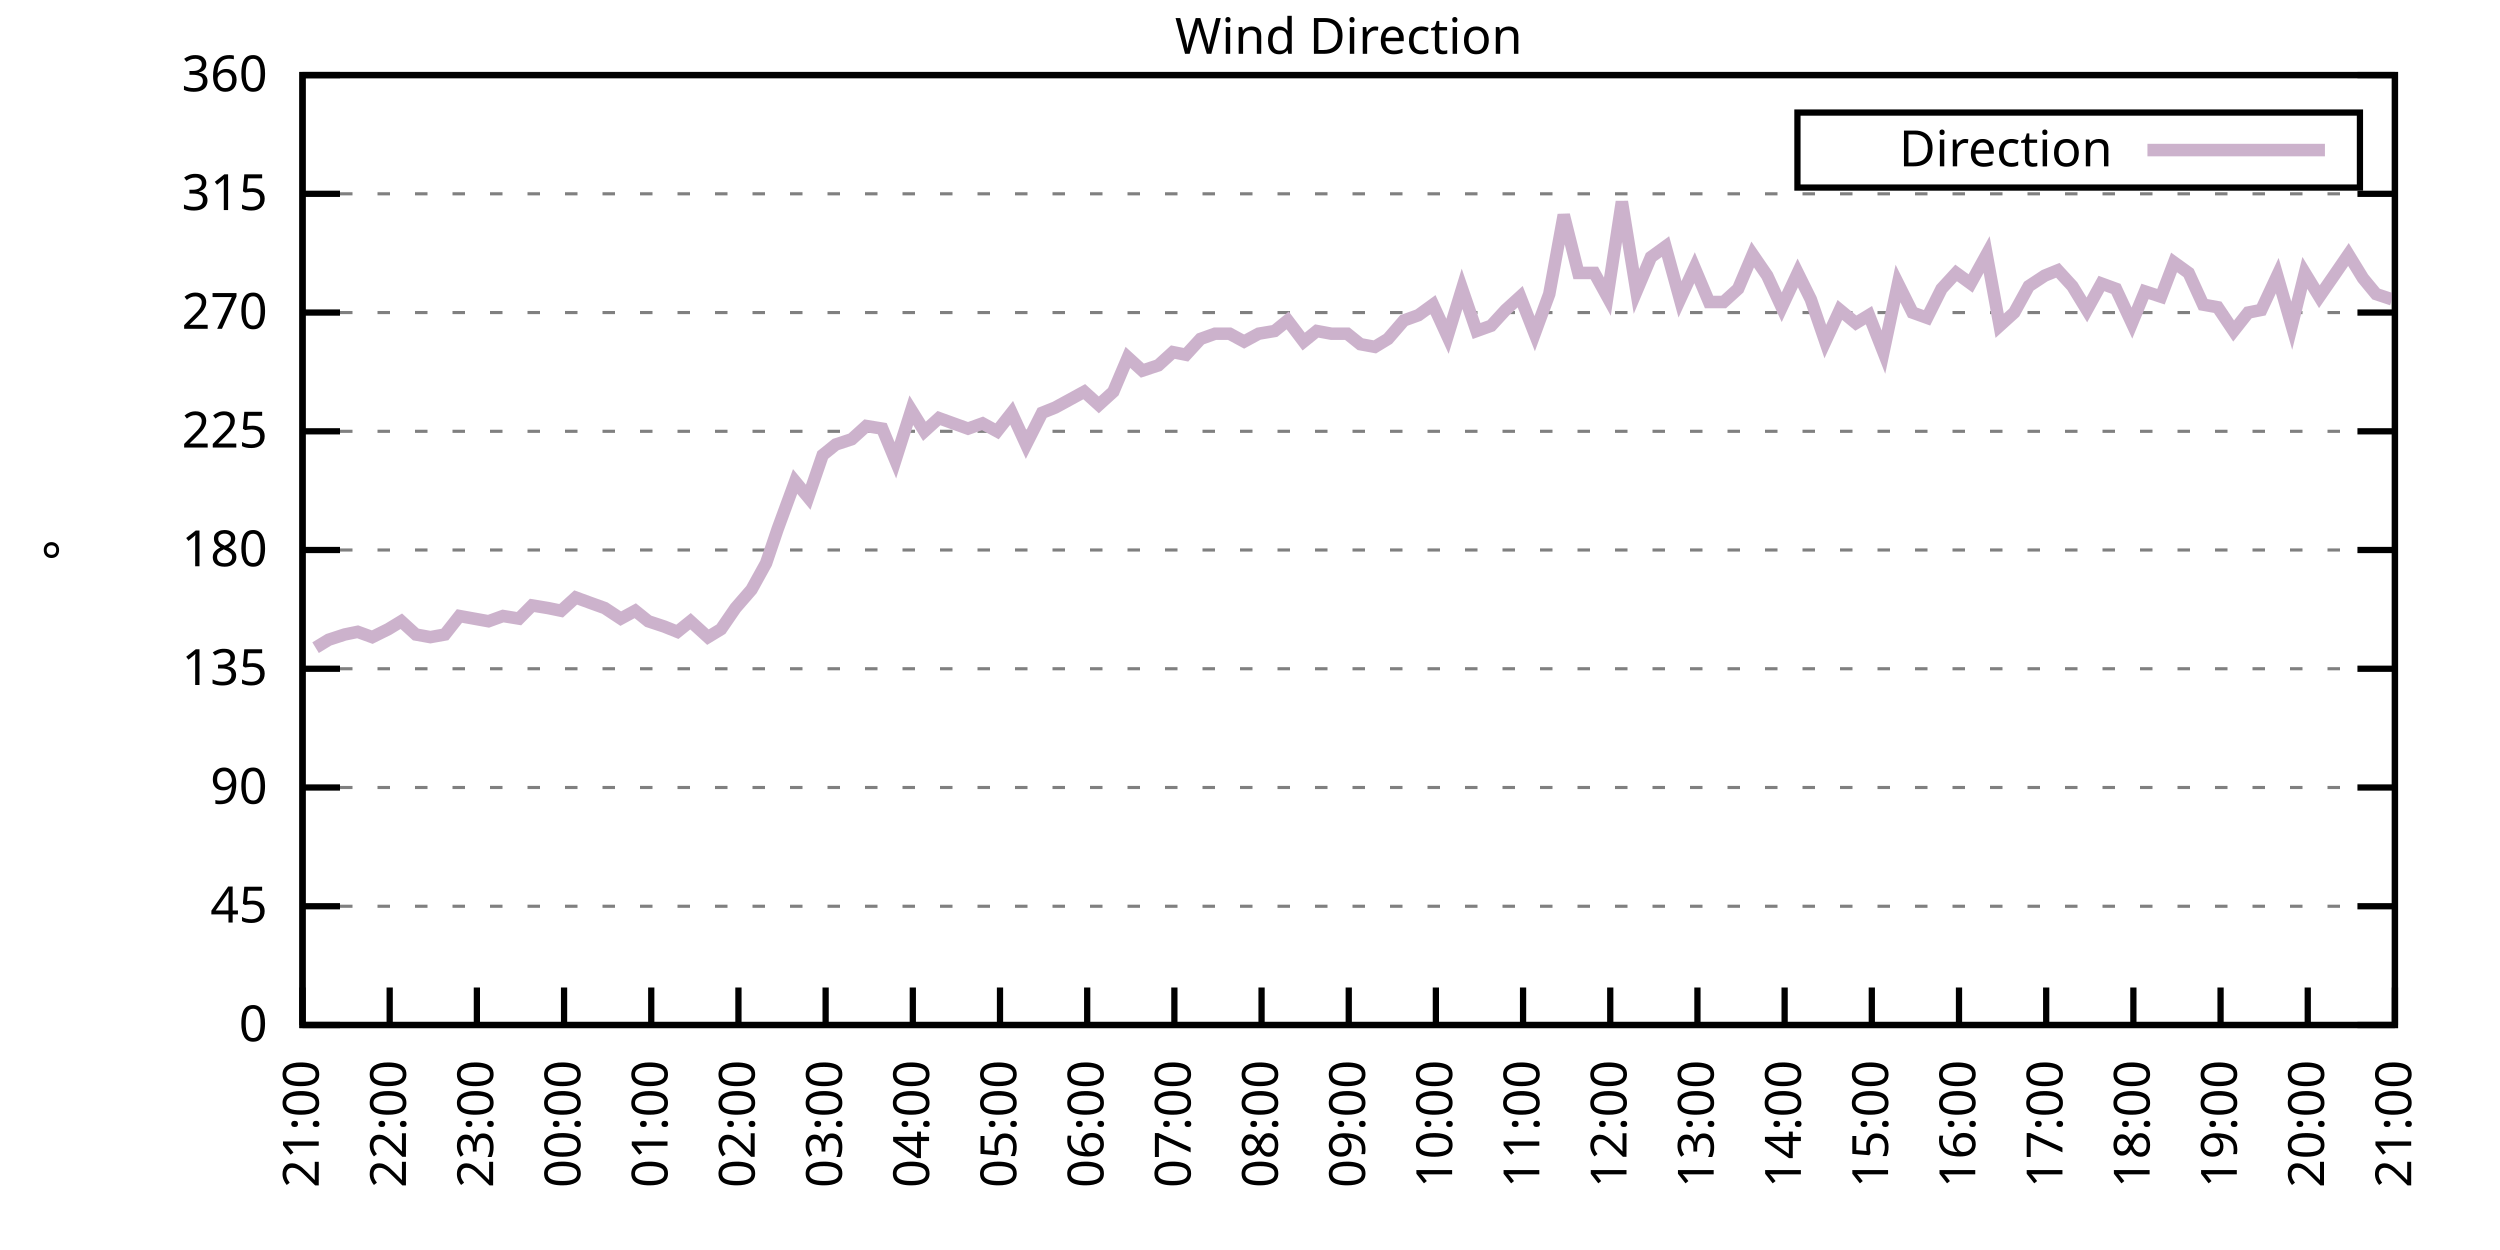
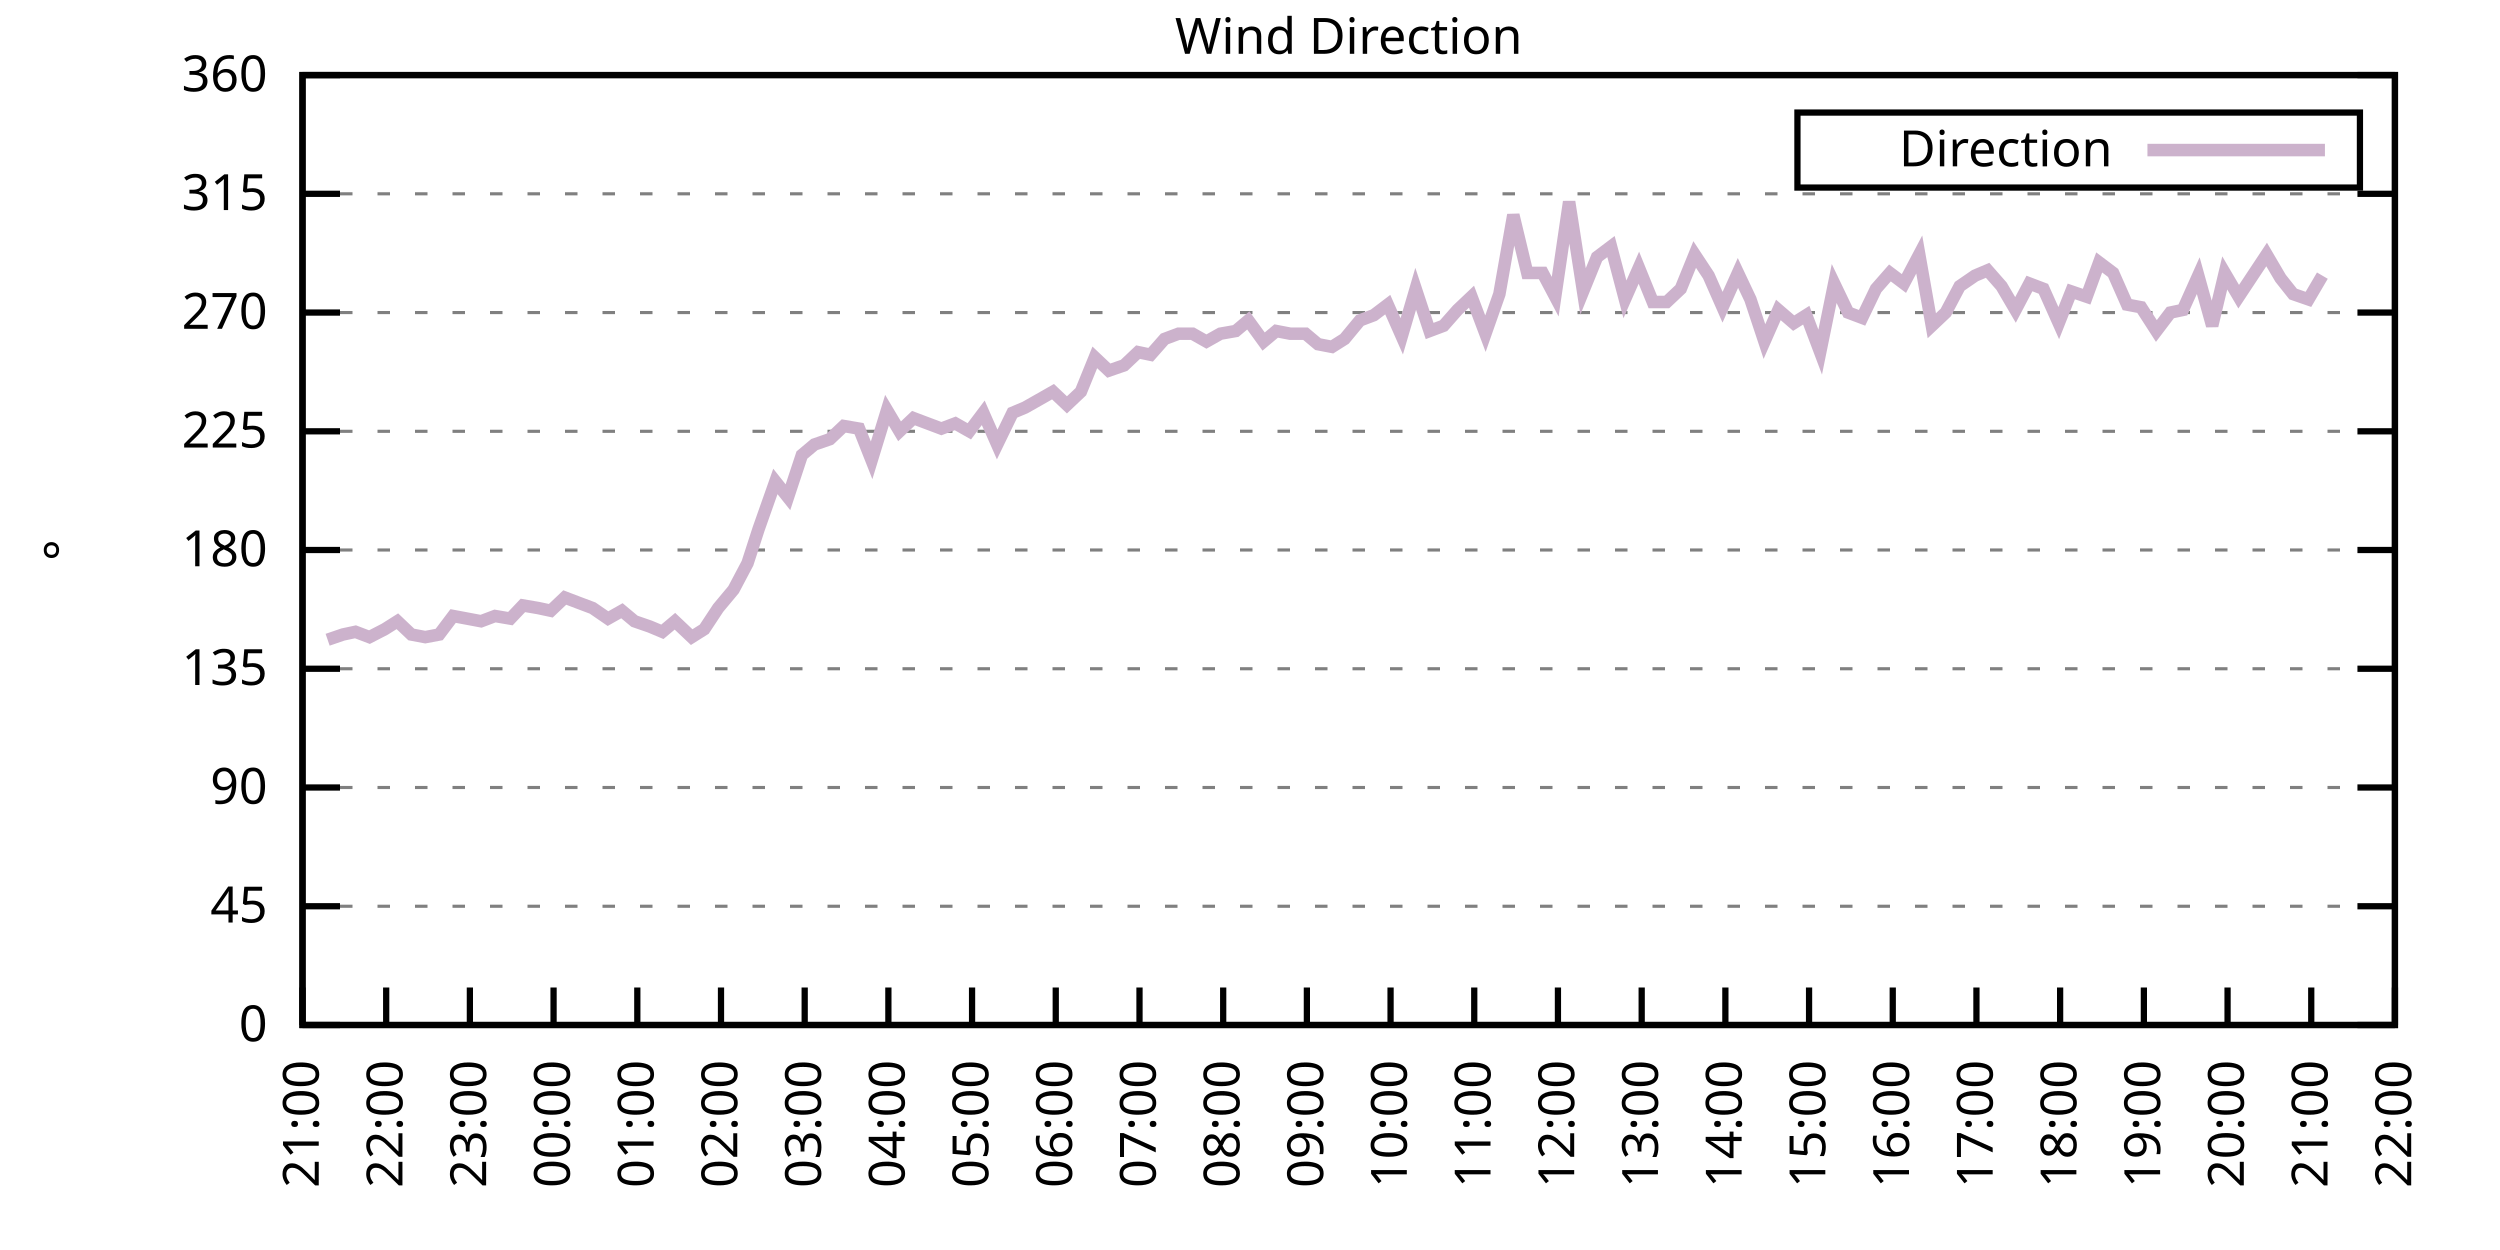
<svg xmlns="http://www.w3.org/2000/svg" xmlns:xlink="http://www.w3.org/1999/xlink" width="400" height="200" viewBox="0 0 400 200">
  <g id="gnuplot_canvas">
    <rect x="0" y="0" width="400" height="200" fill="none" />
    <defs>
      <circle id="gpDot" r="0.5" stroke-width="0.5" stroke="currentColor" />
      <path id="gpPt0" stroke-width="0.333" stroke="currentColor" d="M-1,0 h2 M0,-1 v2" />
      <path id="gpPt1" stroke-width="0.333" stroke="currentColor" d="M-1,-1 L1,1 M1,-1 L-1,1" />
      <path id="gpPt2" stroke-width="0.333" stroke="currentColor" d="M-1,0 L1,0 M0,-1 L0,1 M-1,-1 L1,1 M-1,1 L1,-1" />
      <rect id="gpPt3" stroke-width="0.333" stroke="currentColor" x="-1" y="-1" width="2" height="2" />
      <rect id="gpPt4" stroke-width="0.333" stroke="currentColor" fill="currentColor" x="-1" y="-1" width="2" height="2" />
      <circle id="gpPt5" stroke-width="0.333" stroke="currentColor" cx="0" cy="0" r="1" />
      <use xlink:href="#gpPt5" id="gpPt6" fill="currentColor" stroke="none" />
      <path id="gpPt7" stroke-width="0.333" stroke="currentColor" d="M0,-1.33 L-1.33,0.67 L1.33,0.67 z" />
      <use xlink:href="#gpPt7" id="gpPt8" fill="currentColor" stroke="none" />
      <use xlink:href="#gpPt7" id="gpPt9" stroke="currentColor" transform="rotate(180)" />
      <use xlink:href="#gpPt9" id="gpPt10" fill="currentColor" stroke="none" />
      <use xlink:href="#gpPt3" id="gpPt11" stroke="currentColor" transform="rotate(45)" />
      <use xlink:href="#gpPt11" id="gpPt12" fill="currentColor" stroke="none" />
      <path id="gpPt13" stroke-width="0.333" stroke="currentColor" d="M0,1.330 L1.265,0.411 L0.782,-1.067 L-0.782,-1.076 L-1.265,0.411 z" />
      <use xlink:href="#gpPt13" id="gpPt14" fill="currentColor" stroke="none" />
      <filter id="textbox" filterUnits="objectBoundingBox" x="0" y="0" height="1" width="1">
        <feFlood flood-color="white" flood-opacity="1" result="bgnd" />
        <feComposite in="SourceGraphic" in2="bgnd" operator="atop" />
      </filter>
      <filter id="greybox" filterUnits="objectBoundingBox" x="0" y="0" height="1" width="1">
        <feFlood flood-color="lightgrey" flood-opacity="1" result="grey" />
        <feComposite in="SourceGraphic" in2="grey" operator="atop" />
      </filter>
    </defs>
    <g fill="none" color="white" stroke="currentColor" stroke-width="1.00" stroke-linecap="butt" stroke-linejoin="miter">
</g>
    <g fill="none" color="black" stroke="currentColor" stroke-width="1.00" stroke-linecap="butt" stroke-linejoin="miter">
      <g stroke="none" shape-rendering="crispEdges">
        <polygon fill="rgb(255, 255, 255)" points="48.40,164.00 383.18,164.00 383.18,12.02 48.40,12.02 " />
      </g>
    </g>
    <g fill="none" color="black" stroke="currentColor" stroke-width="1.00" stroke-linecap="butt" stroke-linejoin="miter">
</g>
    <g fill="none" color="black" stroke="black" stroke-width="0.50" stroke-linecap="butt" stroke-linejoin="miter">
</g>
    <g fill="none" color="gray" stroke="currentColor" stroke-width="0.50" stroke-linecap="butt" stroke-linejoin="miter">
      <path stroke="gray" stroke-dasharray="2,4" class="gridline" d="M48.40,164.00 L383.19,164.00  " />
    </g>
    <g fill="none" color="gray" stroke="gray" stroke-width="1.00" stroke-linecap="butt" stroke-linejoin="miter">
</g>
    <g fill="none" color="black" stroke="currentColor" stroke-width="1.00" stroke-linecap="butt" stroke-linejoin="miter">
      <path stroke="black" d="M48.40,164.00 L54.40,164.00 M383.19,164.00 L377.19,164.00  " />
      <g transform="translate(42.80,166.60)" stroke="none" fill="black" font-family="Sans" font-size="8.00" text-anchor="end">
        <text>
          <tspan font-family="Sans"> 0</tspan>
        </text>
      </g>
    </g>
    <g fill="none" color="black" stroke="currentColor" stroke-width="1.00" stroke-linecap="butt" stroke-linejoin="miter">
</g>
    <g fill="none" color="black" stroke="black" stroke-width="0.50" stroke-linecap="butt" stroke-linejoin="miter">
</g>
    <g fill="none" color="gray" stroke="currentColor" stroke-width="0.50" stroke-linecap="butt" stroke-linejoin="miter">
      <path stroke="gray" stroke-dasharray="2,4" class="gridline" d="M48.40,145.00 L383.19,145.00  " />
    </g>
    <g fill="none" color="gray" stroke="gray" stroke-width="1.00" stroke-linecap="butt" stroke-linejoin="miter">
</g>
    <g fill="none" color="black" stroke="currentColor" stroke-width="1.00" stroke-linecap="butt" stroke-linejoin="miter">
      <path stroke="black" d="M48.40,145.00 L54.40,145.00 M383.19,145.00 L377.19,145.00  " />
      <g transform="translate(42.80,147.60)" stroke="none" fill="black" font-family="Sans" font-size="8.00" text-anchor="end">
        <text>
          <tspan font-family="Sans"> 45</tspan>
        </text>
      </g>
    </g>
    <g fill="none" color="black" stroke="currentColor" stroke-width="1.00" stroke-linecap="butt" stroke-linejoin="miter">
</g>
    <g fill="none" color="black" stroke="black" stroke-width="0.50" stroke-linecap="butt" stroke-linejoin="miter">
</g>
    <g fill="none" color="gray" stroke="currentColor" stroke-width="0.50" stroke-linecap="butt" stroke-linejoin="miter">
      <path stroke="gray" stroke-dasharray="2,4" class="gridline" d="M48.40,126.00 L383.19,126.00  " />
    </g>
    <g fill="none" color="gray" stroke="gray" stroke-width="1.00" stroke-linecap="butt" stroke-linejoin="miter">
</g>
    <g fill="none" color="black" stroke="currentColor" stroke-width="1.00" stroke-linecap="butt" stroke-linejoin="miter">
      <path stroke="black" d="M48.40,126.00 L54.40,126.00 M383.19,126.00 L377.19,126.00  " />
      <g transform="translate(42.80,128.60)" stroke="none" fill="black" font-family="Sans" font-size="8.00" text-anchor="end">
        <text>
          <tspan font-family="Sans"> 90</tspan>
        </text>
      </g>
    </g>
    <g fill="none" color="black" stroke="currentColor" stroke-width="1.00" stroke-linecap="butt" stroke-linejoin="miter">
</g>
    <g fill="none" color="black" stroke="black" stroke-width="0.50" stroke-linecap="butt" stroke-linejoin="miter">
</g>
    <g fill="none" color="gray" stroke="currentColor" stroke-width="0.50" stroke-linecap="butt" stroke-linejoin="miter">
      <path stroke="gray" stroke-dasharray="2,4" class="gridline" d="M48.40,107.00 L383.19,107.00  " />
    </g>
    <g fill="none" color="gray" stroke="gray" stroke-width="1.00" stroke-linecap="butt" stroke-linejoin="miter">
</g>
    <g fill="none" color="black" stroke="currentColor" stroke-width="1.00" stroke-linecap="butt" stroke-linejoin="miter">
      <path stroke="black" d="M48.40,107.00 L54.40,107.00 M383.19,107.00 L377.19,107.00  " />
      <g transform="translate(42.80,109.60)" stroke="none" fill="black" font-family="Sans" font-size="8.00" text-anchor="end">
        <text>
          <tspan font-family="Sans"> 135</tspan>
        </text>
      </g>
    </g>
    <g fill="none" color="black" stroke="currentColor" stroke-width="1.00" stroke-linecap="butt" stroke-linejoin="miter">
</g>
    <g fill="none" color="black" stroke="black" stroke-width="0.50" stroke-linecap="butt" stroke-linejoin="miter">
</g>
    <g fill="none" color="gray" stroke="currentColor" stroke-width="0.50" stroke-linecap="butt" stroke-linejoin="miter">
      <path stroke="gray" stroke-dasharray="2,4" class="gridline" d="M48.40,88.00 L383.19,88.00  " />
    </g>
    <g fill="none" color="gray" stroke="gray" stroke-width="1.00" stroke-linecap="butt" stroke-linejoin="miter">
</g>
    <g fill="none" color="black" stroke="currentColor" stroke-width="1.00" stroke-linecap="butt" stroke-linejoin="miter">
      <path stroke="black" d="M48.40,88.00 L54.40,88.00 M383.19,88.00 L377.19,88.00  " />
      <g transform="translate(42.80,90.60)" stroke="none" fill="black" font-family="Sans" font-size="8.00" text-anchor="end">
        <text>
          <tspan font-family="Sans"> 180</tspan>
        </text>
      </g>
    </g>
    <g fill="none" color="black" stroke="currentColor" stroke-width="1.00" stroke-linecap="butt" stroke-linejoin="miter">
</g>
    <g fill="none" color="black" stroke="black" stroke-width="0.50" stroke-linecap="butt" stroke-linejoin="miter">
</g>
    <g fill="none" color="gray" stroke="currentColor" stroke-width="0.50" stroke-linecap="butt" stroke-linejoin="miter">
      <path stroke="gray" stroke-dasharray="2,4" class="gridline" d="M48.40,69.01 L383.19,69.01  " />
    </g>
    <g fill="none" color="gray" stroke="gray" stroke-width="1.00" stroke-linecap="butt" stroke-linejoin="miter">
</g>
    <g fill="none" color="black" stroke="currentColor" stroke-width="1.00" stroke-linecap="butt" stroke-linejoin="miter">
      <path stroke="black" d="M48.40,69.01 L54.40,69.01 M383.19,69.01 L377.19,69.01  " />
      <g transform="translate(42.80,71.61)" stroke="none" fill="black" font-family="Sans" font-size="8.00" text-anchor="end">
        <text>
          <tspan font-family="Sans"> 225</tspan>
        </text>
      </g>
    </g>
    <g fill="none" color="black" stroke="currentColor" stroke-width="1.00" stroke-linecap="butt" stroke-linejoin="miter">
</g>
    <g fill="none" color="black" stroke="black" stroke-width="0.50" stroke-linecap="butt" stroke-linejoin="miter">
</g>
    <g fill="none" color="gray" stroke="currentColor" stroke-width="0.50" stroke-linecap="butt" stroke-linejoin="miter">
      <path stroke="gray" stroke-dasharray="2,4" class="gridline" d="M48.40,50.01 L383.19,50.01  " />
    </g>
    <g fill="none" color="gray" stroke="gray" stroke-width="1.00" stroke-linecap="butt" stroke-linejoin="miter">
</g>
    <g fill="none" color="black" stroke="currentColor" stroke-width="1.00" stroke-linecap="butt" stroke-linejoin="miter">
      <path stroke="black" d="M48.40,50.01 L54.40,50.01 M383.19,50.01 L377.19,50.01  " />
      <g transform="translate(42.80,52.61)" stroke="none" fill="black" font-family="Sans" font-size="8.00" text-anchor="end">
        <text>
          <tspan font-family="Sans"> 270</tspan>
        </text>
      </g>
    </g>
    <g fill="none" color="black" stroke="currentColor" stroke-width="1.00" stroke-linecap="butt" stroke-linejoin="miter">
</g>
    <g fill="none" color="black" stroke="black" stroke-width="0.50" stroke-linecap="butt" stroke-linejoin="miter">
</g>
    <g fill="none" color="gray" stroke="currentColor" stroke-width="0.50" stroke-linecap="butt" stroke-linejoin="miter">
      <path stroke="gray" stroke-dasharray="2,4" class="gridline" d="M48.40,31.01 L383.19,31.01  " />
    </g>
    <g fill="none" color="gray" stroke="gray" stroke-width="1.00" stroke-linecap="butt" stroke-linejoin="miter">
</g>
    <g fill="none" color="black" stroke="currentColor" stroke-width="1.00" stroke-linecap="butt" stroke-linejoin="miter">
      <path stroke="black" d="M48.40,31.01 L54.40,31.01 M383.19,31.01 L377.19,31.01  " />
      <g transform="translate(42.80,33.61)" stroke="none" fill="black" font-family="Sans" font-size="8.00" text-anchor="end">
        <text>
          <tspan font-family="Sans"> 315</tspan>
        </text>
      </g>
    </g>
    <g fill="none" color="black" stroke="currentColor" stroke-width="1.00" stroke-linecap="butt" stroke-linejoin="miter">
</g>
    <g fill="none" color="black" stroke="black" stroke-width="0.50" stroke-linecap="butt" stroke-linejoin="miter">
</g>
    <g fill="none" color="gray" stroke="currentColor" stroke-width="0.50" stroke-linecap="butt" stroke-linejoin="miter">
      <path stroke="gray" stroke-dasharray="2,4" class="gridline" d="M48.40,12.01 L383.19,12.01  " />
    </g>
    <g fill="none" color="gray" stroke="gray" stroke-width="1.00" stroke-linecap="butt" stroke-linejoin="miter">
</g>
    <g fill="none" color="black" stroke="currentColor" stroke-width="1.00" stroke-linecap="butt" stroke-linejoin="miter">
      <path stroke="black" d="M48.40,12.01 L54.40,12.01 M383.19,12.01 L377.19,12.01  " />
      <g transform="translate(42.80,14.61)" stroke="none" fill="black" font-family="Sans" font-size="8.00" text-anchor="end">
        <text>
          <tspan font-family="Sans"> 360</tspan>
        </text>
      </g>
    </g>
    <g fill="none" color="black" stroke="currentColor" stroke-width="1.00" stroke-linecap="butt" stroke-linejoin="miter">
      <path stroke="black" d="M48.40,164.00 L48.40,158.00  " />
      <g transform="translate(51.00,169.60) rotate(270.00)" stroke="none" fill="black" font-family="Sans" font-size="8.00" text-anchor="end">
        <text>
          <tspan font-family="Sans">21:00</tspan>
        </text>
      </g>
    </g>
    <g fill="none" color="black" stroke="currentColor" stroke-width="1.00" stroke-linecap="butt" stroke-linejoin="miter">
-       <path stroke="black" d="M62.35,164.00 L62.35,158.00  " />
-       <g transform="translate(64.95,169.60) rotate(270.00)" stroke="none" fill="black" font-family="Sans" font-size="8.00" text-anchor="end">
+       <path stroke="black" d="M61.79,164.00 L61.79,158.00  " />
+       <g transform="translate(64.39,169.60) rotate(270.00)" stroke="none" fill="black" font-family="Sans" font-size="8.00" text-anchor="end">
        <text>
          <tspan font-family="Sans">22:00</tspan>
        </text>
      </g>
    </g>
    <g fill="none" color="black" stroke="currentColor" stroke-width="1.00" stroke-linecap="butt" stroke-linejoin="miter">
-       <path stroke="black" d="M76.30,164.00 L76.30,158.00  " />
-       <g transform="translate(78.90,169.60) rotate(270.00)" stroke="none" fill="black" font-family="Sans" font-size="8.00" text-anchor="end">
+       <path stroke="black" d="M75.18,164.00 L75.18,158.00  " />
+       <g transform="translate(77.78,169.60) rotate(270.00)" stroke="none" fill="black" font-family="Sans" font-size="8.00" text-anchor="end">
        <text>
          <tspan font-family="Sans">23:00</tspan>
        </text>
      </g>
    </g>
    <g fill="none" color="black" stroke="currentColor" stroke-width="1.00" stroke-linecap="butt" stroke-linejoin="miter">
-       <path stroke="black" d="M90.25,164.00 L90.25,158.00  " />
-       <g transform="translate(92.85,169.60) rotate(270.00)" stroke="none" fill="black" font-family="Sans" font-size="8.00" text-anchor="end">
+       <path stroke="black" d="M88.57,164.00 L88.57,158.00  " />
+       <g transform="translate(91.17,169.60) rotate(270.00)" stroke="none" fill="black" font-family="Sans" font-size="8.00" text-anchor="end">
        <text>
          <tspan font-family="Sans">00:00</tspan>
        </text>
      </g>
    </g>
    <g fill="none" color="black" stroke="currentColor" stroke-width="1.00" stroke-linecap="butt" stroke-linejoin="miter">
-       <path stroke="black" d="M104.20,164.00 L104.20,158.00  " />
-       <g transform="translate(106.80,169.60) rotate(270.00)" stroke="none" fill="black" font-family="Sans" font-size="8.00" text-anchor="end">
+       <path stroke="black" d="M101.97,164.00 L101.97,158.00  " />
+       <g transform="translate(104.57,169.60) rotate(270.00)" stroke="none" fill="black" font-family="Sans" font-size="8.00" text-anchor="end">
        <text>
          <tspan font-family="Sans">01:00</tspan>
        </text>
      </g>
    </g>
    <g fill="none" color="black" stroke="currentColor" stroke-width="1.00" stroke-linecap="butt" stroke-linejoin="miter">
-       <path stroke="black" d="M118.15,164.00 L118.15,158.00  " />
-       <g transform="translate(120.75,169.60) rotate(270.00)" stroke="none" fill="black" font-family="Sans" font-size="8.00" text-anchor="end">
+       <path stroke="black" d="M115.36,164.00 L115.36,158.00  " />
+       <g transform="translate(117.96,169.60) rotate(270.00)" stroke="none" fill="black" font-family="Sans" font-size="8.00" text-anchor="end">
        <text>
          <tspan font-family="Sans">02:00</tspan>
        </text>
      </g>
    </g>
    <g fill="none" color="black" stroke="currentColor" stroke-width="1.00" stroke-linecap="butt" stroke-linejoin="miter">
-       <path stroke="black" d="M132.10,164.00 L132.10,158.00  " />
-       <g transform="translate(134.70,169.60) rotate(270.00)" stroke="none" fill="black" font-family="Sans" font-size="8.00" text-anchor="end">
+       <path stroke="black" d="M128.75,164.00 L128.75,158.00  " />
+       <g transform="translate(131.35,169.60) rotate(270.00)" stroke="none" fill="black" font-family="Sans" font-size="8.00" text-anchor="end">
        <text>
          <tspan font-family="Sans">03:00</tspan>
        </text>
      </g>
    </g>
    <g fill="none" color="black" stroke="currentColor" stroke-width="1.00" stroke-linecap="butt" stroke-linejoin="miter">
-       <path stroke="black" d="M146.05,164.00 L146.05,158.00  " />
-       <g transform="translate(148.65,169.60) rotate(270.00)" stroke="none" fill="black" font-family="Sans" font-size="8.00" text-anchor="end">
+       <path stroke="black" d="M142.14,164.00 L142.14,158.00  " />
+       <g transform="translate(144.74,169.60) rotate(270.00)" stroke="none" fill="black" font-family="Sans" font-size="8.00" text-anchor="end">
        <text>
          <tspan font-family="Sans">04:00</tspan>
        </text>
      </g>
    </g>
    <g fill="none" color="black" stroke="currentColor" stroke-width="1.00" stroke-linecap="butt" stroke-linejoin="miter">
-       <path stroke="black" d="M160.00,164.00 L160.00,158.00  " />
-       <g transform="translate(162.60,169.60) rotate(270.00)" stroke="none" fill="black" font-family="Sans" font-size="8.00" text-anchor="end">
+       <path stroke="black" d="M155.53,164.00 L155.53,158.00  " />
+       <g transform="translate(158.13,169.60) rotate(270.00)" stroke="none" fill="black" font-family="Sans" font-size="8.00" text-anchor="end">
        <text>
          <tspan font-family="Sans">05:00</tspan>
        </text>
      </g>
    </g>
    <g fill="none" color="black" stroke="currentColor" stroke-width="1.00" stroke-linecap="butt" stroke-linejoin="miter">
-       <path stroke="black" d="M173.95,164.00 L173.95,158.00  " />
-       <g transform="translate(176.55,169.60) rotate(270.00)" stroke="none" fill="black" font-family="Sans" font-size="8.00" text-anchor="end">
+       <path stroke="black" d="M168.92,164.00 L168.92,158.00  " />
+       <g transform="translate(171.52,169.60) rotate(270.00)" stroke="none" fill="black" font-family="Sans" font-size="8.00" text-anchor="end">
        <text>
          <tspan font-family="Sans">06:00</tspan>
        </text>
      </g>
    </g>
    <g fill="none" color="black" stroke="currentColor" stroke-width="1.00" stroke-linecap="butt" stroke-linejoin="miter">
-       <path stroke="black" d="M187.90,164.00 L187.90,158.00  " />
-       <g transform="translate(190.50,169.60) rotate(270.00)" stroke="none" fill="black" font-family="Sans" font-size="8.00" text-anchor="end">
+       <path stroke="black" d="M182.32,164.00 L182.32,158.00  " />
+       <g transform="translate(184.92,169.60) rotate(270.00)" stroke="none" fill="black" font-family="Sans" font-size="8.00" text-anchor="end">
        <text>
          <tspan font-family="Sans">07:00</tspan>
        </text>
      </g>
    </g>
    <g fill="none" color="black" stroke="currentColor" stroke-width="1.00" stroke-linecap="butt" stroke-linejoin="miter">
-       <path stroke="black" d="M201.85,164.00 L201.85,158.00  " />
-       <g transform="translate(204.45,169.60) rotate(270.00)" stroke="none" fill="black" font-family="Sans" font-size="8.00" text-anchor="end">
+       <path stroke="black" d="M195.71,164.00 L195.71,158.00  " />
+       <g transform="translate(198.31,169.60) rotate(270.00)" stroke="none" fill="black" font-family="Sans" font-size="8.00" text-anchor="end">
        <text>
          <tspan font-family="Sans">08:00</tspan>
        </text>
      </g>
    </g>
    <g fill="none" color="black" stroke="currentColor" stroke-width="1.00" stroke-linecap="butt" stroke-linejoin="miter">
-       <path stroke="black" d="M215.80,164.00 L215.80,158.00  " />
-       <g transform="translate(218.40,169.60) rotate(270.00)" stroke="none" fill="black" font-family="Sans" font-size="8.00" text-anchor="end">
+       <path stroke="black" d="M209.10,164.00 L209.10,158.00  " />
+       <g transform="translate(211.70,169.60) rotate(270.00)" stroke="none" fill="black" font-family="Sans" font-size="8.00" text-anchor="end">
        <text>
          <tspan font-family="Sans">09:00</tspan>
        </text>
      </g>
    </g>
    <g fill="none" color="black" stroke="currentColor" stroke-width="1.00" stroke-linecap="butt" stroke-linejoin="miter">
-       <path stroke="black" d="M229.74,164.00 L229.74,158.00  " />
-       <g transform="translate(232.34,169.60) rotate(270.00)" stroke="none" fill="black" font-family="Sans" font-size="8.00" text-anchor="end">
+       <path stroke="black" d="M222.49,164.00 L222.49,158.00  " />
+       <g transform="translate(225.09,169.60) rotate(270.00)" stroke="none" fill="black" font-family="Sans" font-size="8.00" text-anchor="end">
        <text>
          <tspan font-family="Sans">10:00</tspan>
        </text>
      </g>
    </g>
    <g fill="none" color="black" stroke="currentColor" stroke-width="1.00" stroke-linecap="butt" stroke-linejoin="miter">
-       <path stroke="black" d="M243.69,164.00 L243.69,158.00  " />
-       <g transform="translate(246.29,169.60) rotate(270.00)" stroke="none" fill="black" font-family="Sans" font-size="8.00" text-anchor="end">
+       <path stroke="black" d="M235.88,164.00 L235.88,158.00  " />
+       <g transform="translate(238.48,169.60) rotate(270.00)" stroke="none" fill="black" font-family="Sans" font-size="8.00" text-anchor="end">
        <text>
          <tspan font-family="Sans">11:00</tspan>
        </text>
      </g>
    </g>
    <g fill="none" color="black" stroke="currentColor" stroke-width="1.00" stroke-linecap="butt" stroke-linejoin="miter">
-       <path stroke="black" d="M257.64,164.00 L257.64,158.00  " />
-       <g transform="translate(260.24,169.60) rotate(270.00)" stroke="none" fill="black" font-family="Sans" font-size="8.00" text-anchor="end">
+       <path stroke="black" d="M249.27,164.00 L249.27,158.00  " />
+       <g transform="translate(251.87,169.60) rotate(270.00)" stroke="none" fill="black" font-family="Sans" font-size="8.00" text-anchor="end">
        <text>
          <tspan font-family="Sans">12:00</tspan>
        </text>
      </g>
    </g>
    <g fill="none" color="black" stroke="currentColor" stroke-width="1.00" stroke-linecap="butt" stroke-linejoin="miter">
-       <path stroke="black" d="M271.59,164.00 L271.59,158.00  " />
-       <g transform="translate(274.19,169.60) rotate(270.00)" stroke="none" fill="black" font-family="Sans" font-size="8.00" text-anchor="end">
+       <path stroke="black" d="M262.67,164.00 L262.67,158.00  " />
+       <g transform="translate(265.27,169.60) rotate(270.00)" stroke="none" fill="black" font-family="Sans" font-size="8.00" text-anchor="end">
        <text>
          <tspan font-family="Sans">13:00</tspan>
        </text>
      </g>
    </g>
    <g fill="none" color="black" stroke="currentColor" stroke-width="1.00" stroke-linecap="butt" stroke-linejoin="miter">
-       <path stroke="black" d="M285.54,164.00 L285.54,158.00  " />
-       <g transform="translate(288.14,169.60) rotate(270.00)" stroke="none" fill="black" font-family="Sans" font-size="8.00" text-anchor="end">
+       <path stroke="black" d="M276.06,164.00 L276.06,158.00  " />
+       <g transform="translate(278.66,169.60) rotate(270.00)" stroke="none" fill="black" font-family="Sans" font-size="8.00" text-anchor="end">
        <text>
          <tspan font-family="Sans">14:00</tspan>
        </text>
      </g>
    </g>
    <g fill="none" color="black" stroke="currentColor" stroke-width="1.00" stroke-linecap="butt" stroke-linejoin="miter">
-       <path stroke="black" d="M299.49,164.00 L299.49,158.00  " />
-       <g transform="translate(302.09,169.60) rotate(270.00)" stroke="none" fill="black" font-family="Sans" font-size="8.00" text-anchor="end">
+       <path stroke="black" d="M289.45,164.00 L289.45,158.00  " />
+       <g transform="translate(292.05,169.60) rotate(270.00)" stroke="none" fill="black" font-family="Sans" font-size="8.00" text-anchor="end">
        <text>
          <tspan font-family="Sans">15:00</tspan>
        </text>
      </g>
    </g>
    <g fill="none" color="black" stroke="currentColor" stroke-width="1.00" stroke-linecap="butt" stroke-linejoin="miter">
-       <path stroke="black" d="M313.44,164.00 L313.44,158.00  " />
-       <g transform="translate(316.04,169.60) rotate(270.00)" stroke="none" fill="black" font-family="Sans" font-size="8.00" text-anchor="end">
+       <path stroke="black" d="M302.84,164.00 L302.84,158.00  " />
+       <g transform="translate(305.44,169.60) rotate(270.00)" stroke="none" fill="black" font-family="Sans" font-size="8.00" text-anchor="end">
        <text>
          <tspan font-family="Sans">16:00</tspan>
        </text>
      </g>
    </g>
    <g fill="none" color="black" stroke="currentColor" stroke-width="1.00" stroke-linecap="butt" stroke-linejoin="miter">
-       <path stroke="black" d="M327.39,164.00 L327.39,158.00  " />
-       <g transform="translate(329.99,169.60) rotate(270.00)" stroke="none" fill="black" font-family="Sans" font-size="8.00" text-anchor="end">
+       <path stroke="black" d="M316.23,164.00 L316.23,158.00  " />
+       <g transform="translate(318.83,169.60) rotate(270.00)" stroke="none" fill="black" font-family="Sans" font-size="8.00" text-anchor="end">
        <text>
          <tspan font-family="Sans">17:00</tspan>
        </text>
      </g>
    </g>
    <g fill="none" color="black" stroke="currentColor" stroke-width="1.00" stroke-linecap="butt" stroke-linejoin="miter">
-       <path stroke="black" d="M341.34,164.00 L341.34,158.00  " />
-       <g transform="translate(343.94,169.60) rotate(270.00)" stroke="none" fill="black" font-family="Sans" font-size="8.00" text-anchor="end">
+       <path stroke="black" d="M329.62,164.00 L329.62,158.00  " />
+       <g transform="translate(332.22,169.60) rotate(270.00)" stroke="none" fill="black" font-family="Sans" font-size="8.00" text-anchor="end">
        <text>
          <tspan font-family="Sans">18:00</tspan>
        </text>
      </g>
    </g>
    <g fill="none" color="black" stroke="currentColor" stroke-width="1.00" stroke-linecap="butt" stroke-linejoin="miter">
-       <path stroke="black" d="M355.29,164.00 L355.29,158.00  " />
-       <g transform="translate(357.89,169.60) rotate(270.00)" stroke="none" fill="black" font-family="Sans" font-size="8.00" text-anchor="end">
+       <path stroke="black" d="M343.02,164.00 L343.02,158.00  " />
+       <g transform="translate(345.62,169.60) rotate(270.00)" stroke="none" fill="black" font-family="Sans" font-size="8.00" text-anchor="end">
        <text>
          <tspan font-family="Sans">19:00</tspan>
        </text>
      </g>
    </g>
    <g fill="none" color="black" stroke="currentColor" stroke-width="1.00" stroke-linecap="butt" stroke-linejoin="miter">
-       <path stroke="black" d="M369.24,164.00 L369.24,158.00  " />
-       <g transform="translate(371.84,169.60) rotate(270.00)" stroke="none" fill="black" font-family="Sans" font-size="8.00" text-anchor="end">
+       <path stroke="black" d="M356.41,164.00 L356.41,158.00  " />
+       <g transform="translate(359.01,169.60) rotate(270.00)" stroke="none" fill="black" font-family="Sans" font-size="8.00" text-anchor="end">
        <text>
          <tspan font-family="Sans">20:00</tspan>
+         </text>
+       </g>
+     </g>
+     <g fill="none" color="black" stroke="currentColor" stroke-width="1.00" stroke-linecap="butt" stroke-linejoin="miter">
+       <path stroke="black" d="M369.80,164.00 L369.80,158.00  " />
+       <g transform="translate(372.40,169.60) rotate(270.00)" stroke="none" fill="black" font-family="Sans" font-size="8.00" text-anchor="end">
+         <text>
+           <tspan font-family="Sans">21:00</tspan>
        </text>
      </g>
    </g>
    <g fill="none" color="black" stroke="currentColor" stroke-width="1.00" stroke-linecap="butt" stroke-linejoin="miter">
      <path stroke="black" d="M383.19,164.00 L383.19,158.00  " />
      <g transform="translate(385.79,169.60) rotate(270.00)" stroke="none" fill="black" font-family="Sans" font-size="8.00" text-anchor="end">
        <text>
-           <tspan font-family="Sans">21:00</tspan>
+           <tspan font-family="Sans">22:00</tspan>
        </text>
      </g>
    </g>
    <g fill="none" color="black" stroke="currentColor" stroke-width="1.00" stroke-linecap="butt" stroke-linejoin="miter">
</g>
    <g fill="none" color="black" stroke="currentColor" stroke-width="1.00" stroke-linecap="butt" stroke-linejoin="miter">
      <path stroke="black" d="M48.40,12.01 L48.40,164.00 L383.19,164.00 L383.19,12.01 L48.40,12.01 Z  " />
    </g>
    <g fill="none" color="black" stroke="currentColor" stroke-width="1.00" stroke-linecap="butt" stroke-linejoin="miter">
</g>
    <g fill="none" color="black" stroke="currentColor" stroke-width="1.00" stroke-linecap="butt" stroke-linejoin="miter">
      <path stroke="black" d="M287.59,30.01 L287.59,18.01 L377.59,18.01 L377.59,30.01 L287.59,30.01 Z  " />
    </g>
    <g id="Wind_direction_plot_1">
      <g fill="none" color="white" stroke="black" stroke-width="2.00" stroke-linecap="butt" stroke-linejoin="miter">
</g>
      <g fill="none" color="black" stroke="currentColor" stroke-width="2.00" stroke-linecap="butt" stroke-linejoin="miter">
        <g transform="translate(337.99,26.61)" stroke="none" fill="black" font-family="Sans" font-size="8.00" text-anchor="end">
          <text>
            <tspan font-family="Sans">Direction</tspan>
          </text>
        </g>
      </g>
      <g fill="none" color="black" stroke="currentColor" stroke-width="2.00" stroke-linecap="butt" stroke-linejoin="miter">
-         <path stroke="rgb(204, 178, 204)" d="M343.59,24.01 L371.99,24.01 M50.49,103.63 L52.58,102.36 L55.14,101.52 L57.23,101.09 L59.56,101.94 L62.12,100.67   L64.21,99.40 L66.53,101.52 L68.86,101.94 L71.18,101.52 L73.51,98.56 L75.83,98.98 L78.16,99.40 L80.48,98.56   L83.04,98.98 L85.13,96.87 L87.69,97.29 L89.78,97.72 L92.11,95.60 L94.43,96.45 L96.76,97.29 L99.32,98.98   L101.64,97.72 L103.73,99.40 L106.29,100.25 L108.38,101.09 L110.48,99.40 L113.27,101.94 L115.36,100.67 L117.68,97.29   L120.24,94.34 L122.57,90.12 L124.43,84.63 L127.22,77.03 L129.31,79.56 L131.63,72.81 L133.72,71.12 L136.28,70.27   L138.61,68.16 L141.16,68.58 L143.26,73.65 L145.81,65.63 L147.91,69.01 L150.23,66.90 L154.88,68.58 L157.21,67.74   L159.53,69.01 L161.86,66.05 L164.18,71.12 L166.74,66.05 L168.83,65.21 L171.16,63.94 L173.48,62.67 L175.81,64.78   L178.13,62.67 L180.46,57.18 L182.78,59.30 L185.34,58.45 L187.66,56.34 L189.76,56.76 L192.08,54.23 L194.41,53.39   L196.73,53.39 L199.06,54.65 L201.38,53.39 L203.94,52.96 L206.03,51.27 L208.59,54.65 L210.68,52.96 L213.01,53.39   L215.56,53.39 L217.65,55.07 L219.98,55.50 L222.07,54.23 L224.63,51.27 L226.95,50.43 L229.28,48.74 L231.60,53.81   L233.93,46.21 L236.25,52.96 L238.58,52.12 L240.90,49.59 L243.23,47.47 L245.55,53.39 L247.88,47.05 L250.20,34.39   L252.53,43.67 L255.09,43.67 L257.18,47.47 L259.50,32.28 L261.83,46.63 L264.15,41.14 L266.48,39.45 L268.80,47.90   L271.13,42.83 L273.45,48.32 L275.78,48.32 L278.10,46.21 L280.43,40.72 L282.75,44.10 L285.08,49.16 L287.64,43.67   L289.73,47.90 L292.05,54.65 L294.38,49.59 L296.94,51.70 L299.03,50.43 L301.35,56.34 L303.68,45.36 L306.00,50.01   L308.33,50.85 L310.65,46.21 L312.98,43.67 L315.30,45.36 L317.86,40.72 L319.95,52.12 L322.28,50.01 L324.60,45.79   L327.16,44.10 L329.25,43.25 L331.58,45.79 L333.90,49.59 L336.23,45.36 L338.55,46.21 L341.11,51.70 L343.20,46.63   L345.76,47.47 L347.85,41.99 L350.18,43.67 L352.50,48.74 L354.83,49.16 L357.38,52.96 L359.71,50.01 L361.80,49.59   L364.36,44.10 L366.68,52.12 L368.78,43.67 L371.10,47.47 L373.43,44.10 L375.75,40.72 L378.08,44.52 L380.17,47.05   L382.73,47.90  " />
+         <path stroke="rgb(204, 178, 204)" d="M343.59,24.01 L371.99,24.01 M52.42,102.36 L54.87,101.52 L56.88,101.09 L59.11,101.94 L61.57,100.67 L63.58,99.40   L65.81,101.52 L68.04,101.94 L70.27,101.52 L72.50,98.56 L74.74,98.98 L76.97,99.40 L79.20,98.56 L81.66,98.98   L83.66,96.87 L86.12,97.29 L88.13,97.72 L90.36,95.60 L92.59,96.45 L94.82,97.29 L97.28,98.98 L99.51,97.72   L101.52,99.40 L103.98,100.25 L105.98,101.09 L107.99,99.40 L110.67,101.94 L112.68,100.67 L114.91,97.29 L117.37,94.34   L119.60,90.12 L121.38,84.63 L124.06,77.03 L126.07,79.56 L128.30,72.81 L130.31,71.12 L132.77,70.27 L135.00,68.16   L137.45,68.58 L139.46,73.65 L141.92,65.63 L143.93,69.01 L146.16,66.90 L150.62,68.58 L152.85,67.74 L155.09,69.01   L157.32,66.05 L159.55,71.12 L162.01,66.05 L164.01,65.21 L166.25,63.94 L168.48,62.67 L170.71,64.78 L172.94,62.67   L175.17,57.18 L177.41,59.30 L179.86,58.45 L182.09,56.34 L184.10,56.76 L186.33,54.23 L188.57,53.39 L190.80,53.39   L193.03,54.65 L195.26,53.39 L197.72,52.96 L199.73,51.27 L202.18,54.65 L204.19,52.96 L206.42,53.39 L208.88,53.39   L210.88,55.07 L213.12,55.50 L215.13,54.23 L217.58,51.27 L219.81,50.43 L222.04,48.74 L224.28,53.81 L226.51,46.21   L228.74,52.96 L230.97,52.12 L233.20,49.59 L235.44,47.47 L237.67,53.39 L239.90,47.05 L242.13,34.39 L244.36,43.67   L246.82,43.67 L248.83,47.47 L251.06,32.28 L253.29,46.63 L255.52,41.14 L257.76,39.45 L259.99,47.90 L262.22,42.83   L264.45,48.32 L266.68,48.32 L268.92,46.21 L271.15,40.72 L273.38,44.10 L275.61,49.16 L278.07,43.67 L280.07,47.90   L282.31,54.65 L284.54,49.59 L286.99,51.70 L289.00,50.43 L291.23,56.34 L293.47,45.36 L295.70,50.01 L297.93,50.85   L300.16,46.21 L302.39,43.67 L304.63,45.36 L307.08,40.72 L309.09,52.12 L311.32,50.01 L313.55,45.79 L316.01,44.10   L318.02,43.25 L320.25,45.79 L322.48,49.59 L324.71,45.36 L326.95,46.21 L329.40,51.70 L331.41,46.63 L333.86,47.47   L335.87,41.99 L338.10,43.67 L340.34,48.74 L342.57,49.16 L345.02,52.96 L347.26,50.01 L349.26,49.59 L351.72,44.10   L353.95,52.12 L355.96,43.67 L358.19,47.47 L360.42,44.10 L362.66,40.72 L364.89,44.52 L366.90,47.05 L369.35,47.90   L371.58,44.10  " />
      </g>
    </g>
    <g fill="none" color="black" stroke="currentColor" stroke-width="2.00" stroke-linecap="butt" stroke-linejoin="miter">
</g>
    <g fill="none" color="black" stroke="black" stroke-width="1.00" stroke-linecap="butt" stroke-linejoin="miter">
</g>
    <g fill="none" color="black" stroke="currentColor" stroke-width="1.00" stroke-linecap="butt" stroke-linejoin="miter">
      <path stroke="black" d="M48.40,12.01 L48.40,164.00 L383.19,164.00 L383.19,12.01 L48.40,12.01 Z  " />
      <g transform="translate(12.80,88.01) rotate(270.00)" stroke="none" fill="black" font-family="Sans" font-size="8.00" text-anchor="middle">
        <text>
          <tspan font-family="Sans">°</tspan>
        </text>
      </g>
    </g>
    <g fill="none" color="black" stroke="currentColor" stroke-width="1.00" stroke-linecap="butt" stroke-linejoin="miter">
</g>
    <g fill="none" color="black" stroke="currentColor" stroke-width="1.00" stroke-linecap="butt" stroke-linejoin="miter">
      <g transform="translate(215.79,8.61)" stroke="none" fill="black" font-family="Sans" font-size="8.00" text-anchor="middle">
        <text>
          <tspan font-family="Sans">Wind Direction</tspan>
        </text>
      </g>
    </g>
    <g fill="none" color="black" stroke="currentColor" stroke-width="1.00" stroke-linecap="butt" stroke-linejoin="miter">
</g>
  </g>
</svg>
